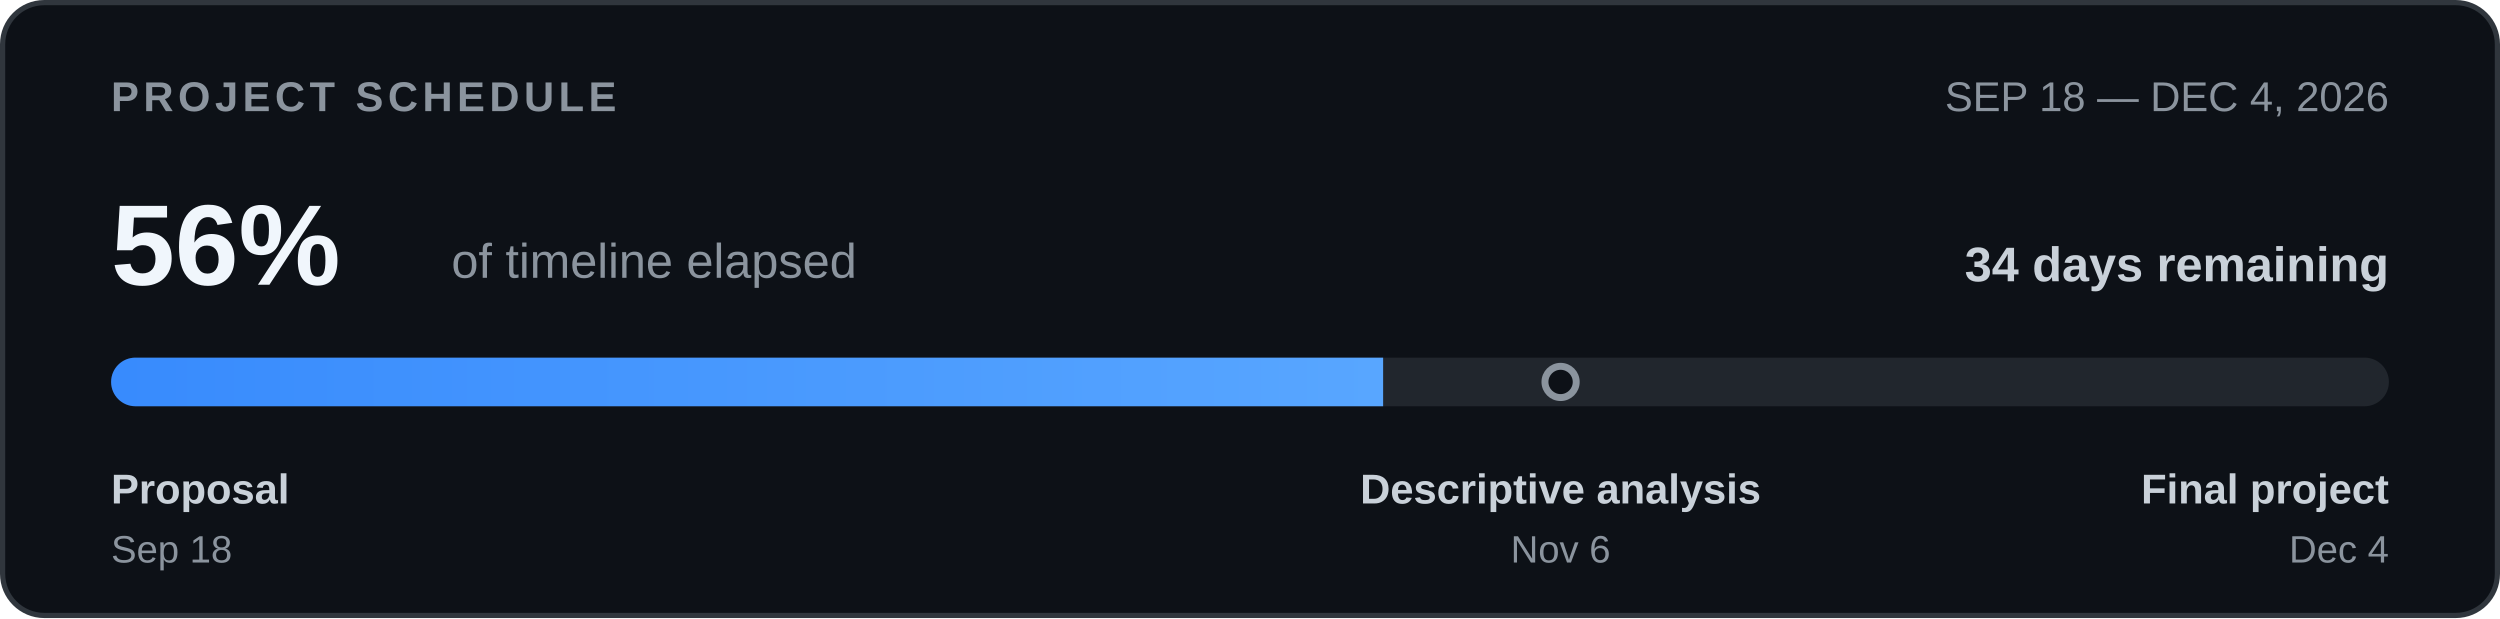
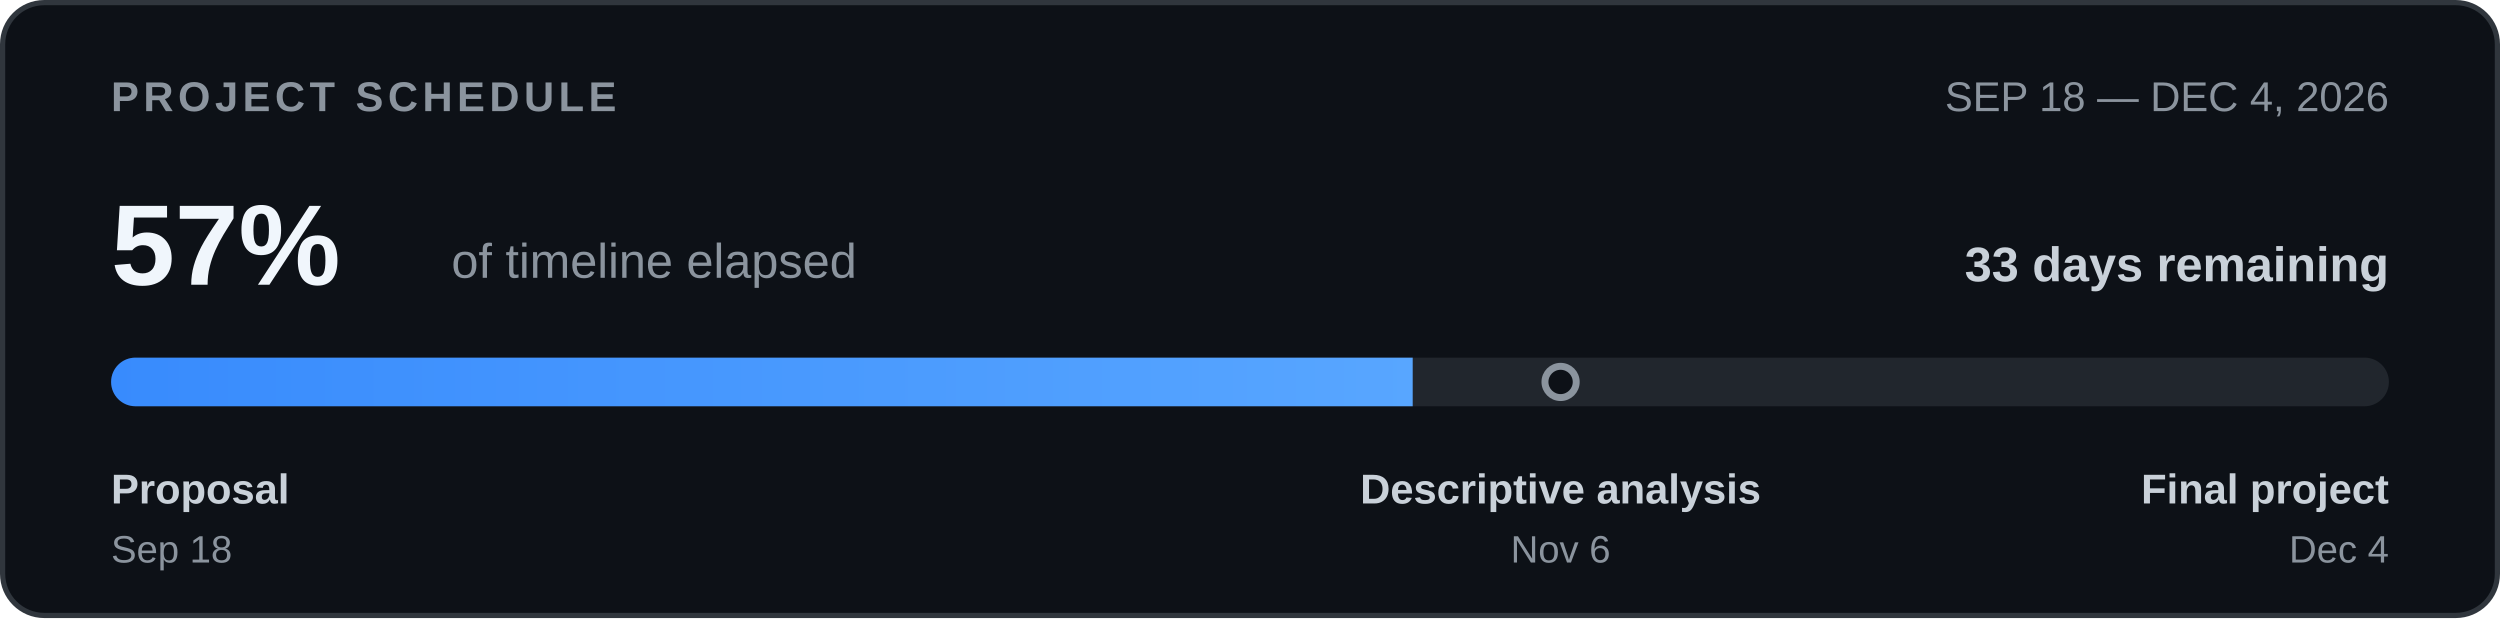
<svg xmlns="http://www.w3.org/2000/svg" width="720" height="178" viewBox="0 0 720 178" role="img" aria-labelledby="timeline-title timeline-desc">
  <defs>
    <clipPath id="bar-clip">
      <rect x="32" y="103" width="656" height="14" rx="7" />
    </clipPath>
    <linearGradient id="bar-fill">
      <stop offset="0%" stop-color="#388bfd" />
      <stop offset="100%" stop-color="#58a6ff" />
    </linearGradient>
  </defs>
  <rect x="0.75" y="0.75" width="718.5" height="176.5" rx="12" fill="#0d1117" stroke="#30363d" stroke-width="1.5" />
  <g font-family="-apple-system,BlinkMacSystemFont,'Segoe UI',Arial,sans-serif">
    <text x="32" y="32" font-size="12" font-weight="700" letter-spacing="1.3" fill="#8b949e">PROJECT SCHEDULE</text>
    <text x="688" y="32" text-anchor="end" font-size="12" fill="#8b949e">SEP 18 — DEC 4, 2026</text>
-     <text x="32" y="82" font-size="33" font-weight="700" fill="#f0f6fc">56%</text>
+     <text x="32" y="82" font-size="33" font-weight="700" fill="#f0f6fc">57%</text>
    <text x="130" y="80" font-size="14" fill="#8b949e">of timeline elapsed</text>
-     <text x="688" y="81" text-anchor="end" font-size="14" font-weight="600" fill="#c9d1d9">34 days remaining</text>
+     <text x="688" y="81" text-anchor="end" font-size="14" font-weight="600" fill="#c9d1d9">33 days remaining</text>
    <rect x="32" y="103" width="656" height="14" rx="7" fill="#21262d" />
    <g clip-path="url(#bar-clip)">
-       <rect x="32" y="103" width="366.34" height="14" fill="url(#bar-fill)" />
+       <rect x="32" y="103" width="374.86" height="14" fill="url(#bar-fill)" />
    </g>
    <circle cx="449.45" cy="110.0" r="4.5" fill="#0d1117" stroke="#8b949e" stroke-width="2" />
    <text x="32" y="145" font-size="12" font-weight="600" fill="#c9d1d9">Proposal</text>
    <text x="32" y="162" font-size="11" fill="#8b949e">Sep 18</text>
    <text x="449.45" y="145" text-anchor="middle" font-size="12" font-weight="600" fill="#c9d1d9">Descriptive analysis</text>
    <text x="449.45" y="162" text-anchor="middle" font-size="11" fill="#8b949e">Nov 6</text>
    <text x="688" y="145" text-anchor="end" font-size="12" font-weight="600" fill="#c9d1d9">Final project</text>
    <text x="688" y="162" text-anchor="end" font-size="11" fill="#8b949e">Dec 4</text>
  </g>
</svg>
